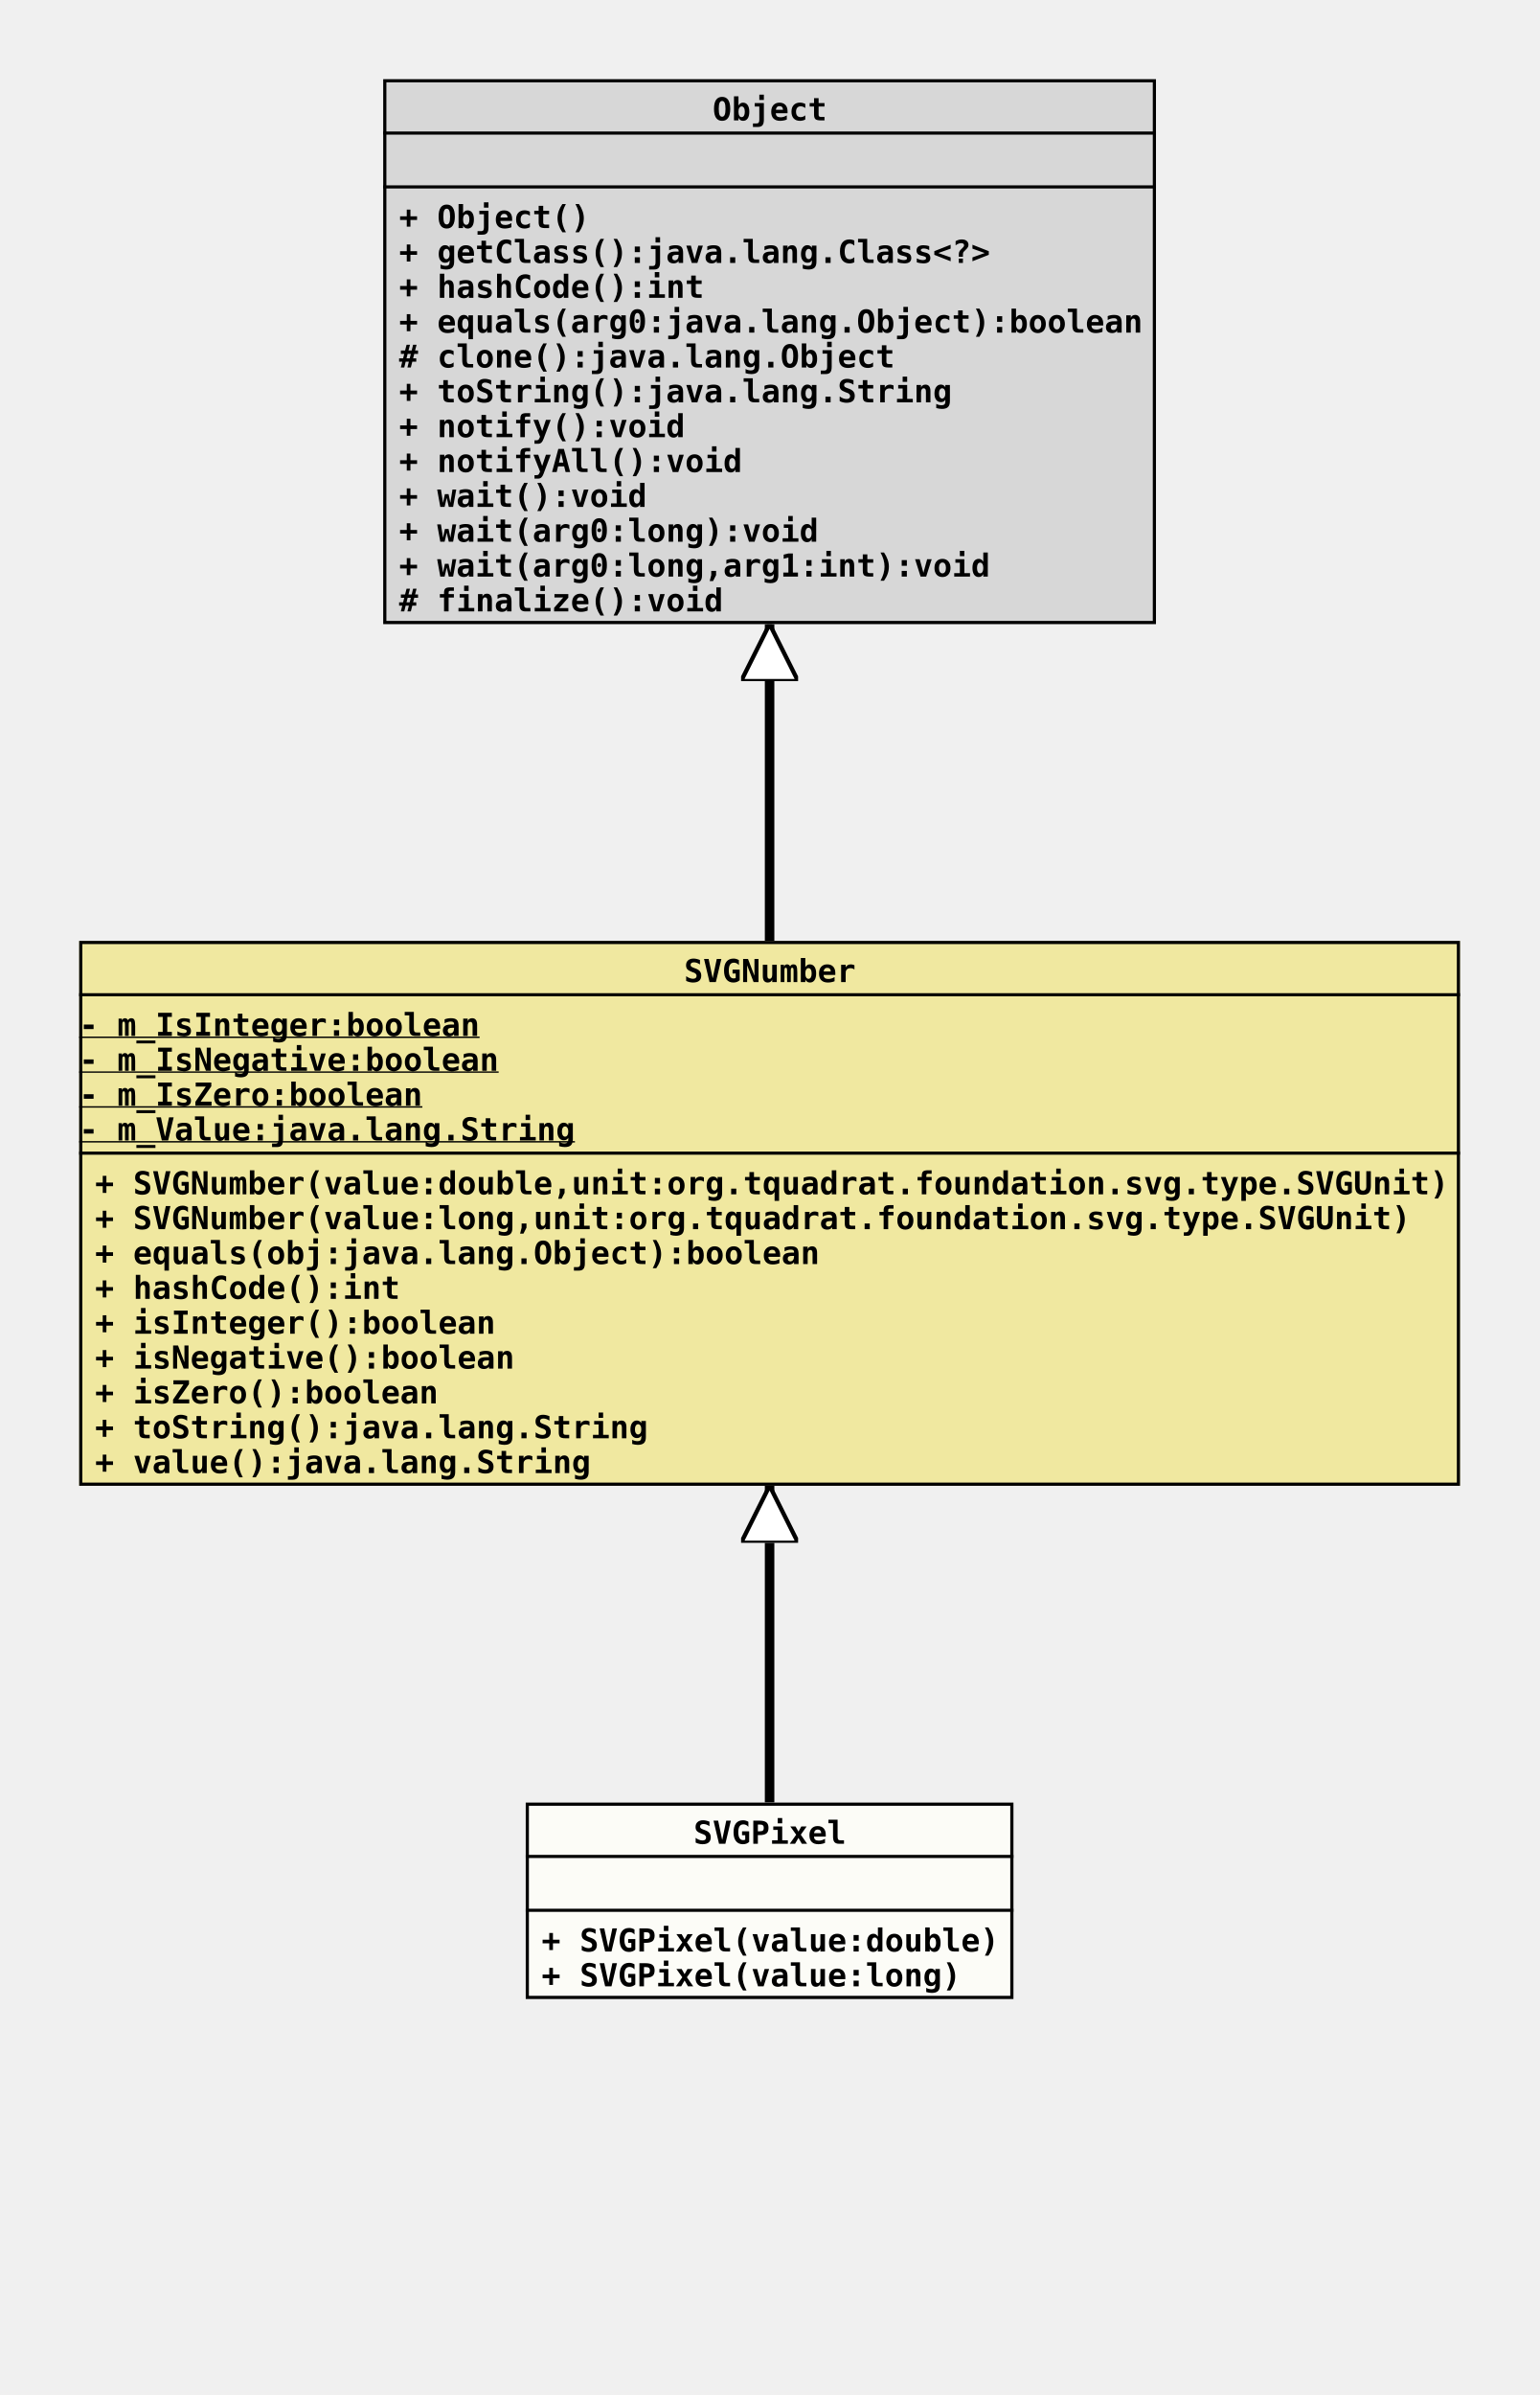
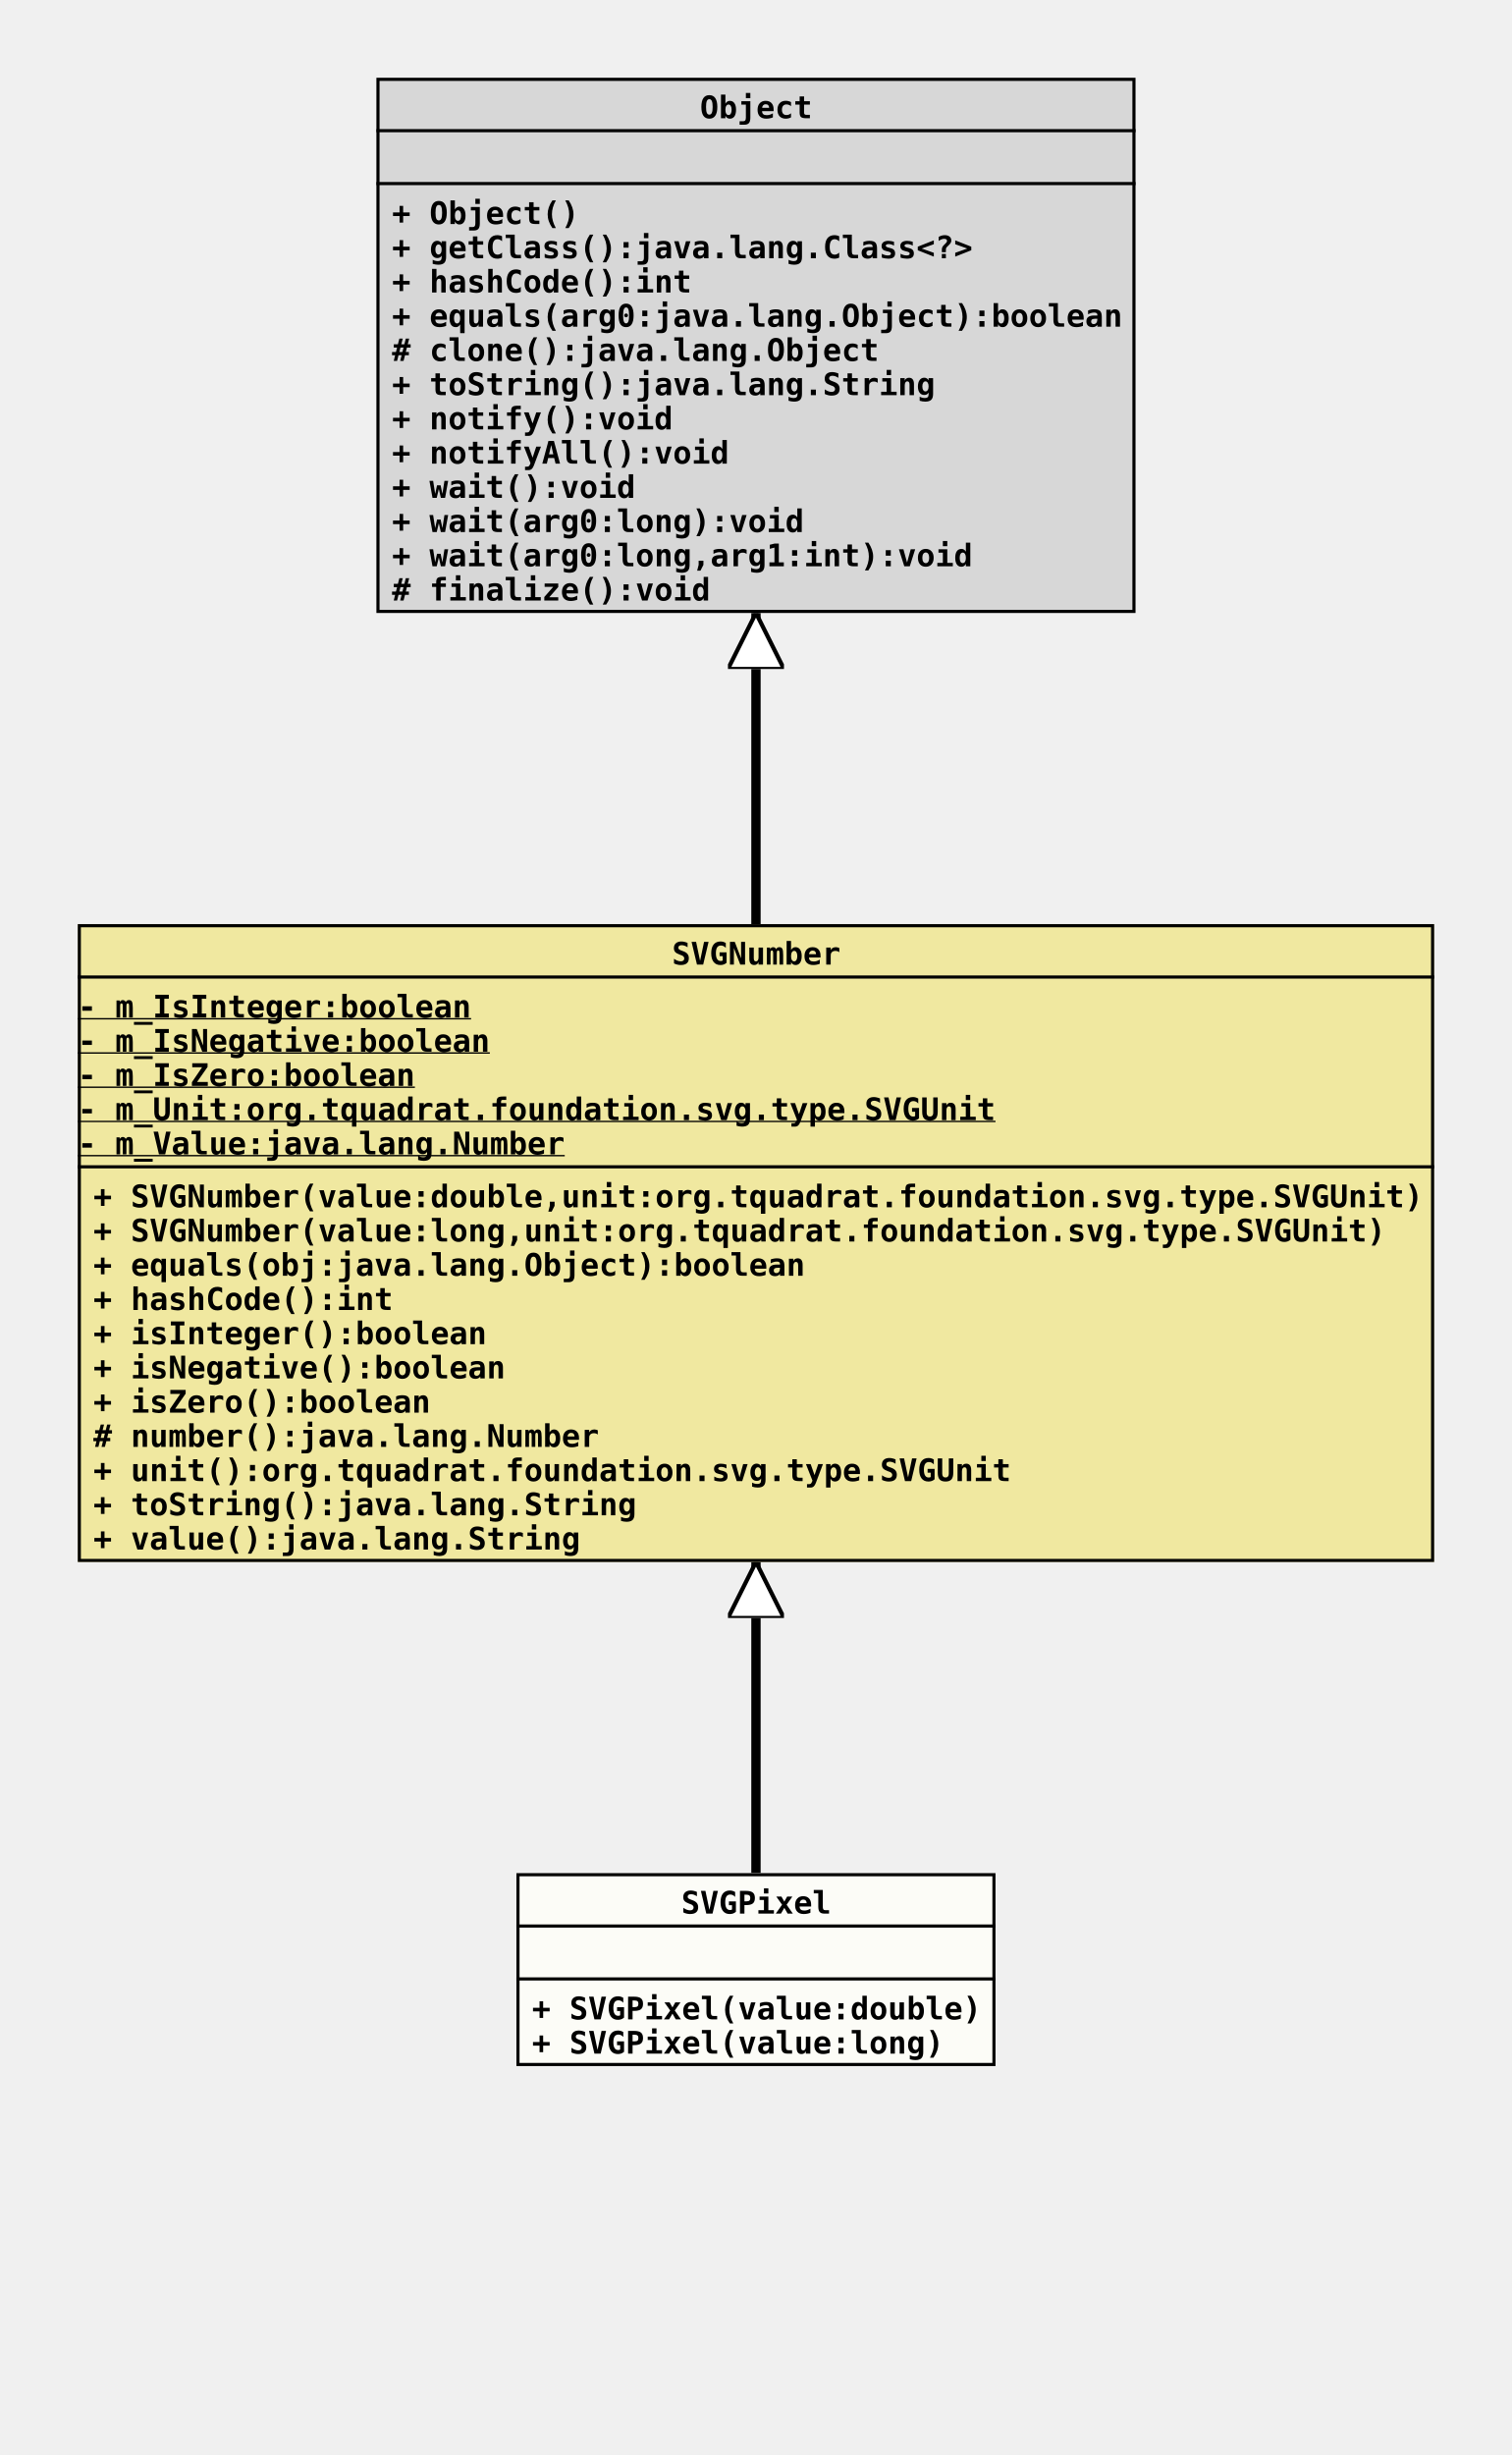
- <svg xmlns="http://www.w3.org/2000/svg" xmlns:xlink="http://www.w3.org/1999/xlink" version="1.1" baseProfile="full" width="486.000" height="756.000">
+ <svg xmlns="http://www.w3.org/2000/svg" xmlns:xlink="http://www.w3.org/1999/xlink" version="1.1" baseProfile="full" width="486.000" height="789.000">
  <defs>
    <style>
            line
            {
              stroke: black;
            }
            line.separator
            {
              stroke:       black;
              stroke-width: 1;
            }
            marker
            {
              fill: white;
            }
            path
            {
              fill:   white;
              stroke: black;
            }
            path.implementation
            {
              fill:             none;
              stroke-dasharray: 5,5;
              stroke-width:     3;
            }
            path.inheritance
            {
              fill:         none;
              stroke-width: 3;
            }
            rect
            {
              fill:         none;
              stroke:       black;
              stroke-width: 2;
            }
            rect.externalClass
            {
              fill:         #D0D0D0;
              fill-opacity: 0.8;
            }
            rect.focusClass
            {
              fill:         #FFFFF9;
              fill-opacity: 0.8;
            }
            rect.otherClass
            {
              fill:         #F0E68C;
              fill-opacity: 0.8;
            }
            rect.template
            {
              fill:             #FFFFFF;
              fill-opacity:     1.0;
              stroke-dasharray: 3,3;
            }
            text
            {
              font-family: monospace;
              font-size:   10px;
              font-weight: bold;
            }
            text.abstract
            {
              font-style: italic;
            }
            text.final
            {
              text-decoration: underline;
            }
            text.static
            {
              font-weight: normal;
            }
            text.stereotype
            {
              font-size:   8px;
              font-weight: normal;
            }
            </style>
    <marker id="inheritance" viewBox="0,0,40,40" markerUnits="strokeWidth" refX="40" refY="20" markerWidth="6" markerHeight="6" orient="auto">
      <path d="M40,20 l-40,-20 v40 Z" fill="#ffffff" stroke="#000000" stroke-width="3" />
    </marker>
    <marker id="implementation" viewBox="0,0,40,40" markerUnits="strokeWidth" refX="40" refY="20" markerWidth="6" markerHeight="6" orient="auto">
      <path d="M40,20 l-40,-20 v40 Z" fill="#ffffff" stroke="#000000" stroke-width="3" />
    </marker>
    <clipPath id="ID000001">
      <rect class="focusClass" height="62.000" width="154.000" x="0.000" y="0.000" />
    </clipPath>
    <symbol id="org.tquadrat.foundation.svg.type.SVGNumber.SVGPixel">
      <g>
        <g class="focusClass" clip-path="url(#ID000001)">
          <rect x="0.000" y="0.000" width="154.000" height="62.000" class="focusClass" />
          <line x1="0.000" y1="17.000" x2="154.000" y2="17.000" class="separator" />
          <text x="53.000" y="13.000">SVGPixel</text>
          <line x1="0.000" y1="34.000" x2="154.000" y2="34.000" class="separator" />
          <text x="5.000" y="30.000" />
          <text x="5.000" y="47.000">+ SVGPixel(value:double)</text>
          <text x="5.000" y="58.000">+ SVGPixel(value:long)</text>
        </g>
      </g>
    </symbol>
    <clipPath id="ID000002">
-       <rect class="otherClass" height="172.000" width="436.000" x="0.000" y="0.000" />
+       <rect class="otherClass" height="205.000" width="436.000" x="0.000" y="0.000" />
    </clipPath>
    <symbol id="org.tquadrat.foundation.svg.type.SVGNumber">
      <g>
        <g clip-path="url(#ID000002)">
-           <rect x="0.000" y="0.000" width="436.000" height="172.000" class="otherClass" />
+           <rect x="0.000" y="0.000" width="436.000" height="205.000" class="otherClass" />
          <line x1="0.000" y1="17.000" x2="436.000" y2="17.000" class="separator" />
          <text x="191.000" y="13.000">SVGNumber</text>
-           <line x1="0.000" y1="67.000" x2="436.000" y2="67.000" class="separator" />
+           <line x1="0.000" y1="78.000" x2="436.000" y2="78.000" class="separator" />
          <text y="30.000" class="final">- m_IsInteger:boolean</text>
          <text y="41.000" class="final">- m_IsNegative:boolean</text>
          <text y="52.000" class="final">- m_IsZero:boolean</text>
-           <text y="63.000" class="final">- m_Value:java.lang.String</text>
-           <text x="5.000" y="80.000">+ SVGNumber(value:double,unit:org.tquadrat.foundation.svg.type.SVGUnit)</text>
-           <text x="5.000" y="91.000">+ SVGNumber(value:long,unit:org.tquadrat.foundation.svg.type.SVGUnit)</text>
-           <text x="5.000" y="102.000">+ equals(obj:java.lang.Object):boolean</text>
-           <text x="5.000" y="113.000">+ hashCode():int</text>
-           <text x="5.000" y="124.000">+ isInteger():boolean</text>
-           <text x="5.000" y="135.000">+ isNegative():boolean</text>
-           <text x="5.000" y="146.000">+ isZero():boolean</text>
-           <text x="5.000" y="157.000">+ toString():java.lang.String</text>
-           <text x="5.000" y="168.000">+ value():java.lang.String</text>
+           <text y="63.000" class="final">- m_Unit:org.tquadrat.foundation.svg.type.SVGUnit</text>
+           <text y="74.000" class="final">- m_Value:java.lang.Number</text>
+           <text x="5.000" y="91.000">+ SVGNumber(value:double,unit:org.tquadrat.foundation.svg.type.SVGUnit)</text>
+           <text x="5.000" y="102.000">+ SVGNumber(value:long,unit:org.tquadrat.foundation.svg.type.SVGUnit)</text>
+           <text x="5.000" y="113.000">+ equals(obj:java.lang.Object):boolean</text>
+           <text x="5.000" y="124.000">+ hashCode():int</text>
+           <text x="5.000" y="135.000">+ isInteger():boolean</text>
+           <text x="5.000" y="146.000">+ isNegative():boolean</text>
+           <text x="5.000" y="157.000">+ isZero():boolean</text>
+           <text x="5.000" y="168.000"># number():java.lang.Number</text>
+           <text x="5.000" y="179.000">+ unit():org.tquadrat.foundation.svg.type.SVGUnit</text>
+           <text x="5.000" y="190.000">+ toString():java.lang.String</text>
+           <text x="5.000" y="201.000">+ value():java.lang.String</text>
        </g>
      </g>
    </symbol>
    <clipPath id="ID000003">
      <rect class="externalClass" height="172.000" width="244.000" x="0.000" y="0.000" />
    </clipPath>
    <symbol id="java.lang.Object">
      <g>
        <g clip-path="url(#ID000003)">
          <rect x="0.000" y="0.000" width="244.000" height="172.000" class="externalClass" />
          <line x1="0.000" y1="17.000" x2="244.000" y2="17.000" class="separator" />
          <text x="104.000" y="13.000">Object</text>
          <line x1="0.000" y1="34.000" x2="244.000" y2="34.000" class="separator" />
          <text x="5.000" y="30.000" />
          <text x="5.000" y="47.000">+ Object()</text>
          <text x="5.000" y="58.000">+ getClass():java.lang.Class&lt;?&gt;</text>
          <text x="5.000" y="69.000">+ hashCode():int</text>
          <text x="5.000" y="80.000">+ equals(arg0:java.lang.Object):boolean</text>
          <text x="5.000" y="91.000"># clone():java.lang.Object</text>
          <text x="5.000" y="102.000">+ toString():java.lang.String</text>
          <text x="5.000" y="113.000">+ notify():void</text>
          <text x="5.000" y="124.000">+ notifyAll():void</text>
          <text x="5.000" y="135.000">+ wait():void</text>
          <text x="5.000" y="146.000">+ wait(arg0:long):void</text>
          <text x="5.000" y="157.000">+ wait(arg0:long,arg1:int):void</text>
          <text x="5.000" y="168.000"># finalize():void</text>
        </g>
      </g>
    </symbol>
  </defs>
-   <path class="inheritance" d="M243.000,569.000 L243.000,469.000" marker-end="url(#inheritance)" />
+   <path class="inheritance" d="M243.000,602.000 L243.000,502.000" marker-end="url(#inheritance)" />
  <path class="inheritance" d="M243.000,297.000 L243.000,197.000" marker-end="url(#inheritance)" />
  <use x="121.000" y="25.000" xlink:href="#java.lang.Object" />
  <use x="25.000" y="297.000" xlink:href="#org.tquadrat.foundation.svg.type.SVGNumber" />
-   <use x="166.000" y="569.000" xlink:href="#org.tquadrat.foundation.svg.type.SVGNumber.SVGPixel" />
+   <use x="166.000" y="602.000" xlink:href="#org.tquadrat.foundation.svg.type.SVGNumber.SVGPixel" />
</svg>
